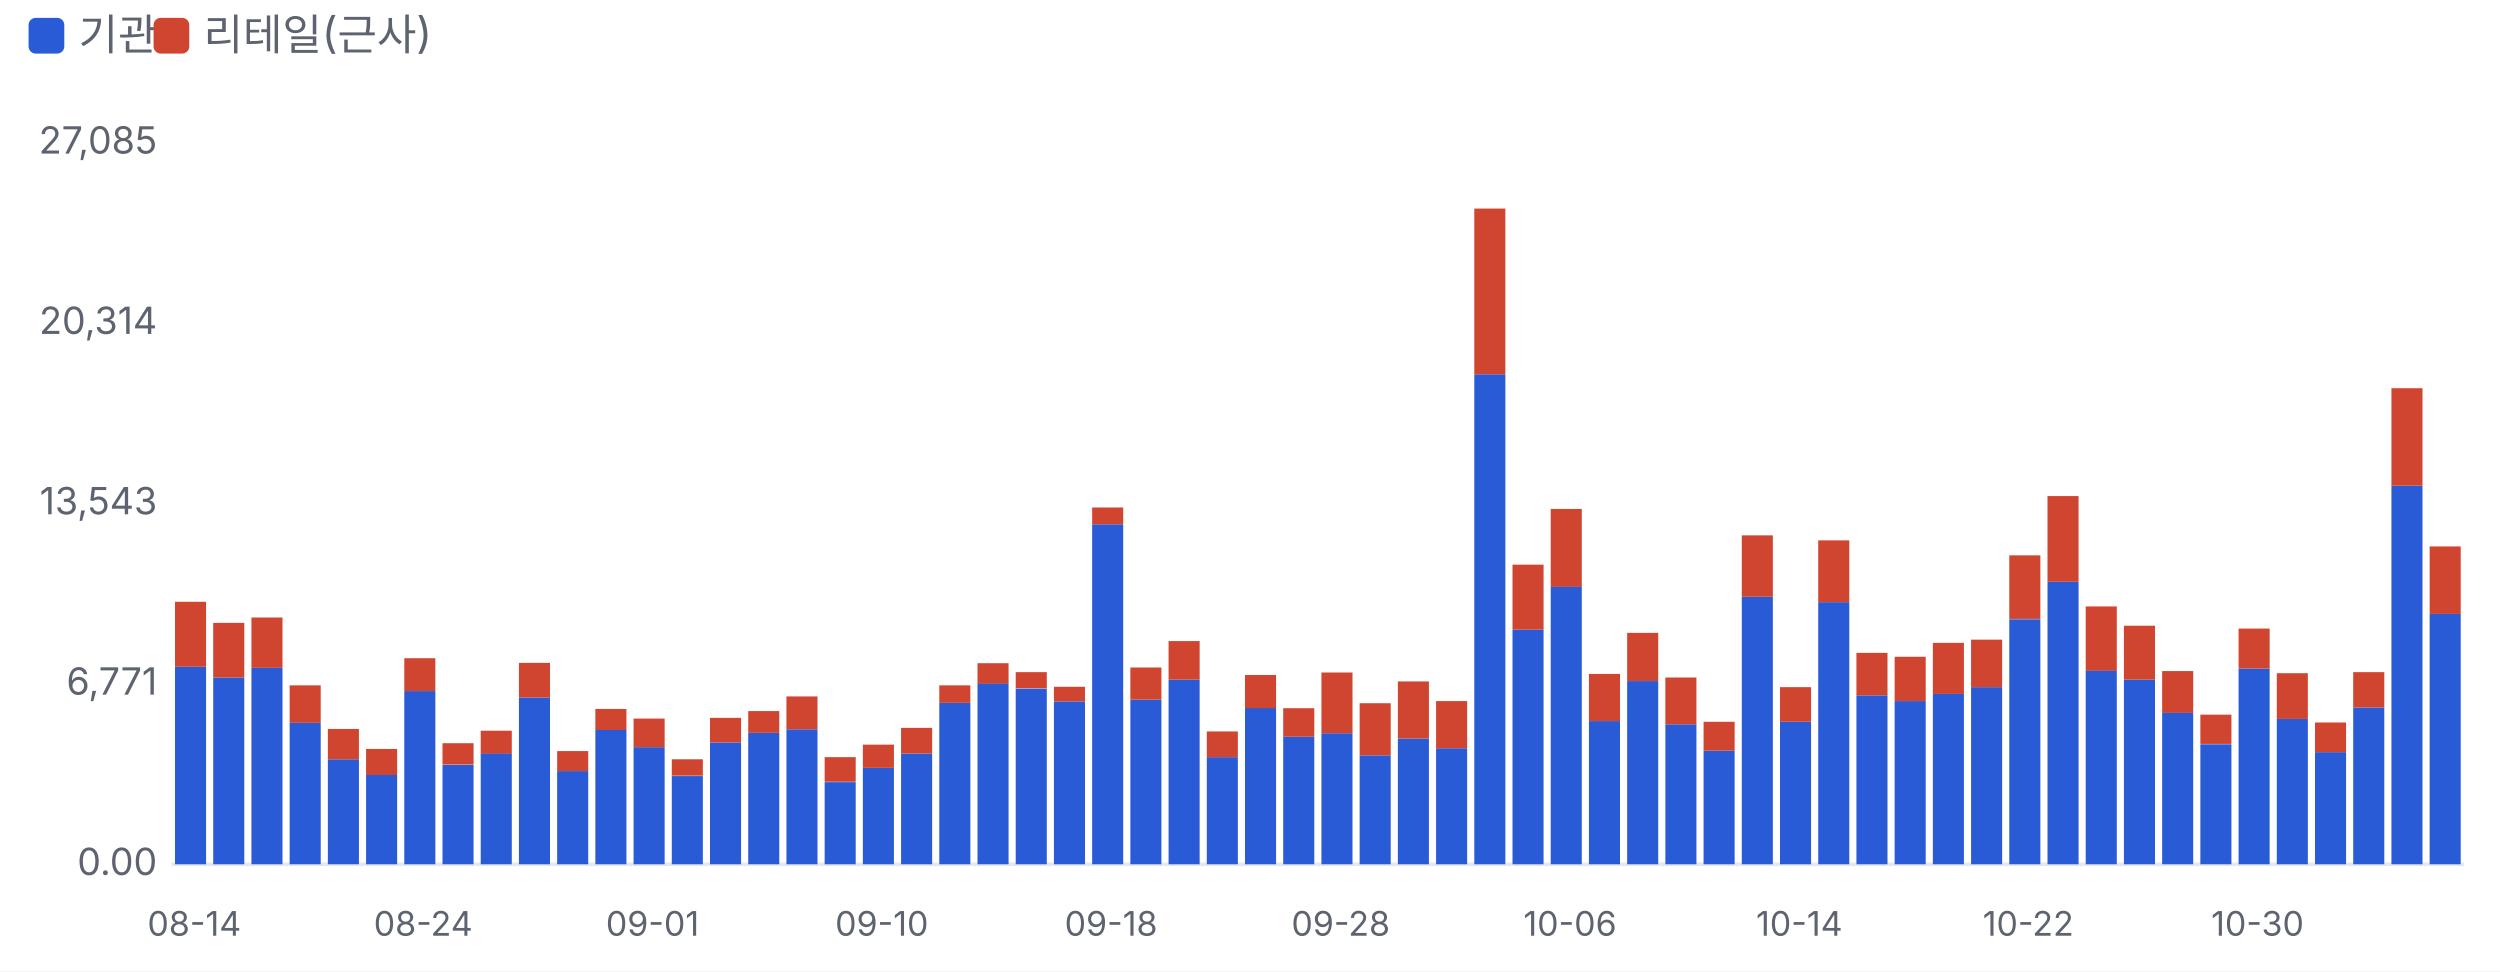
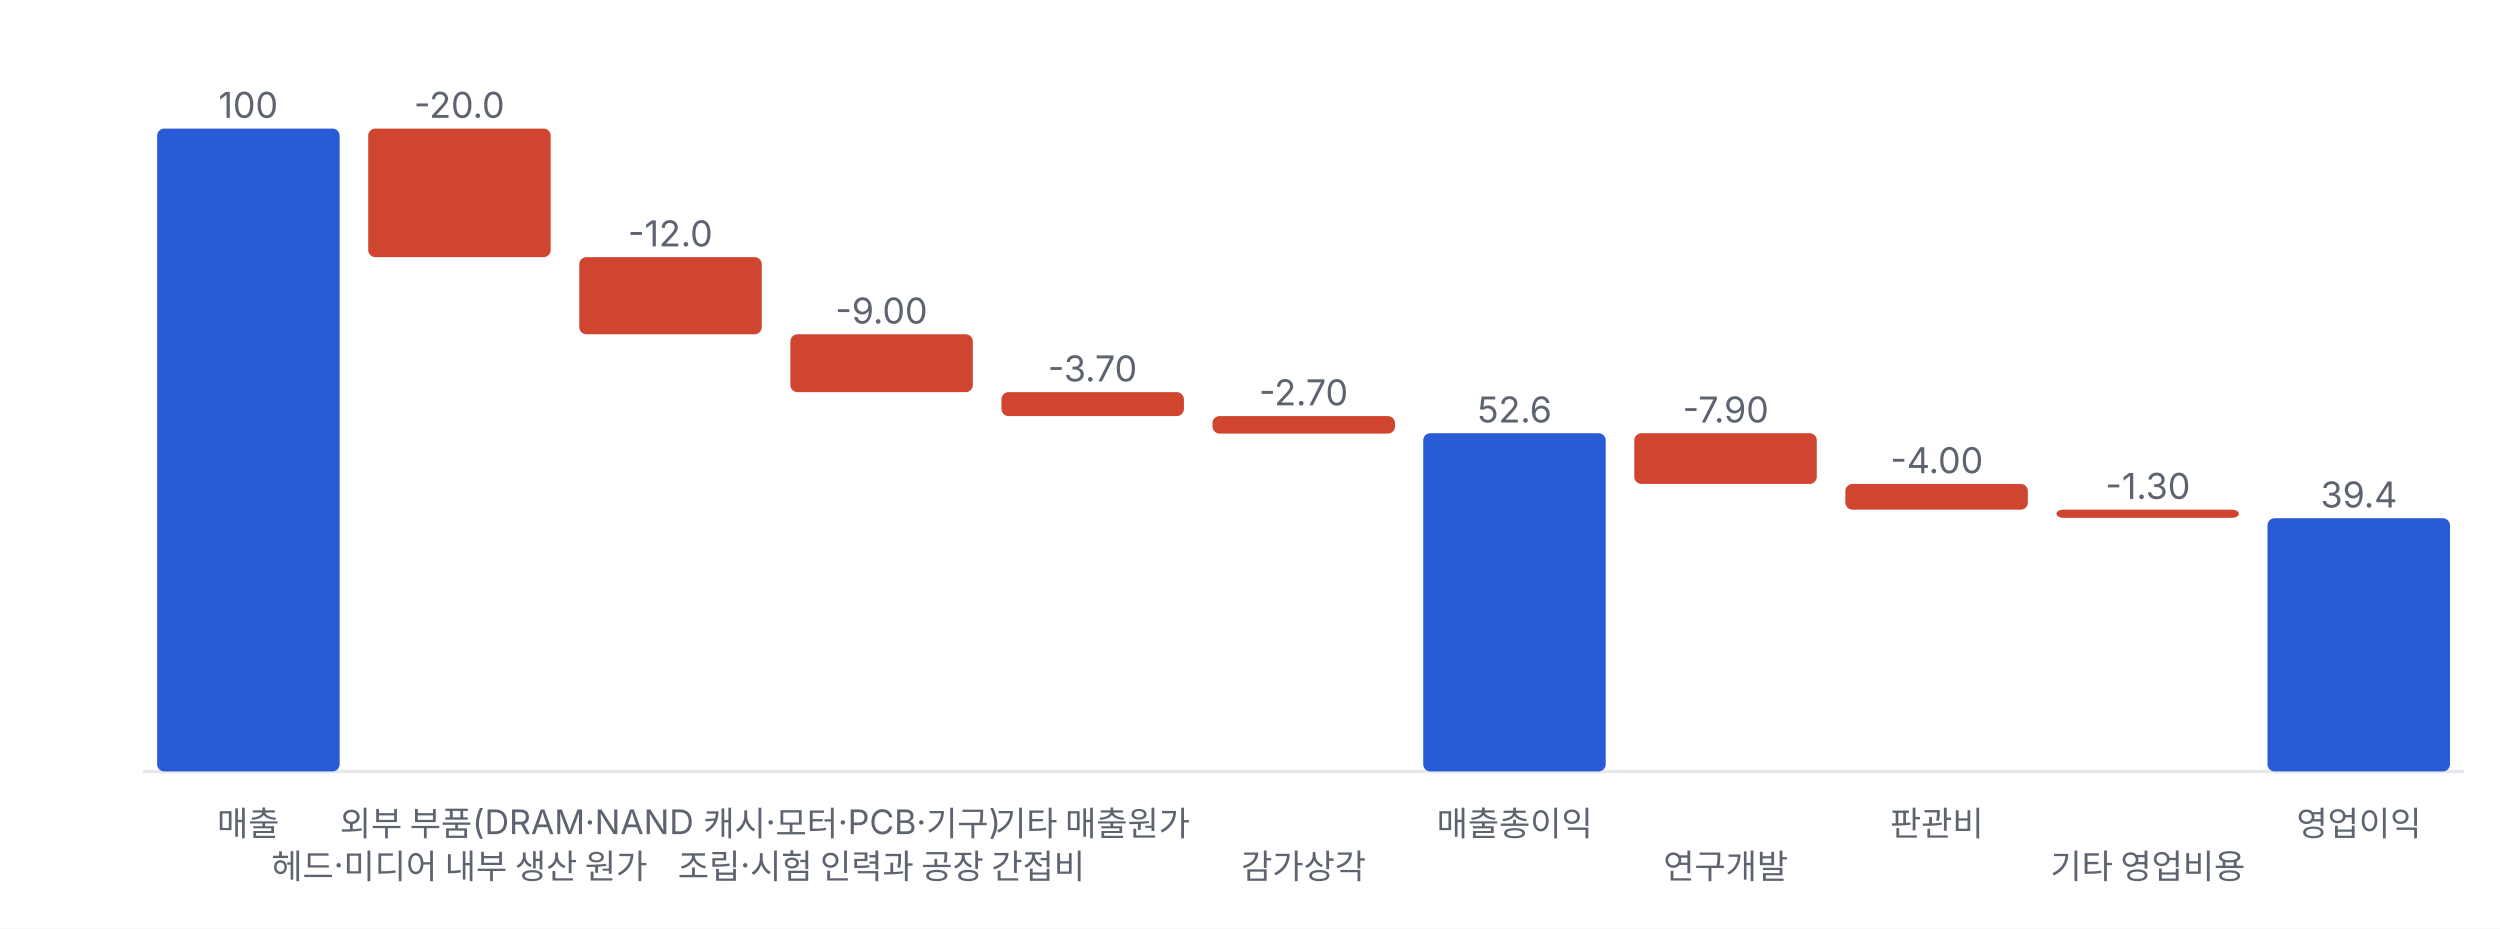
- <svg xmlns="http://www.w3.org/2000/svg" viewBox="0 0 700 272" width="700" height="272">
+ <svg xmlns="http://www.w3.org/2000/svg" viewBox="0 0 700 260" width="700" height="260">
  <style>text{fill:#5d6470;font-size:10.5px;font-family:-apple-system,'Apple SD Gothic Neo','Malgun Gothic',sans-serif}</style>
  <rect width="100%" height="100%" fill="#ffffff" />
-   <rect x="8" y="5" width="10" height="10" rx="2" fill="#2a5bd7" />
-   <text x="22" y="14" style="font-size:12px">기관</text>
-   <rect x="43" y="5" width="10" height="10" rx="2" fill="#d0452f" />
-   <text x="57" y="14" style="font-size:12px">리테일(근사)</text>
-   <g transform="translate(0,22)">
-     <line x1="48" x2="690" y1="220.0" y2="220.0" stroke="#e6e8ec" />
-     <text x="44" y="223.0" text-anchor="end">0.00</text>
-     <text x="44" y="172.5" text-anchor="end">6,771</text>
-     <text x="44" y="122.0" text-anchor="end">13,543</text>
-     <text x="44" y="71.5" text-anchor="end">20,314</text>
-     <text x="44" y="21.0" text-anchor="end">27,085</text>
-     <rect x="49.0" y="164.7" width="8.7" height="55.3" fill="#2a5bd7" />
-     <rect x="49.0" y="146.5" width="8.7" height="18.2" fill="#d0452f" />
-     <text x="54.4" y="240" text-anchor="middle" style="font-size:9.5px">08-14</text>
-     <rect x="59.7" y="167.7" width="8.7" height="52.3" fill="#2a5bd7" />
-     <rect x="59.7" y="152.4" width="8.7" height="15.3" fill="#d0452f" />
-     <rect x="70.4" y="165.0" width="8.7" height="55.0" fill="#2a5bd7" />
-     <rect x="70.4" y="150.9" width="8.7" height="14.1" fill="#d0452f" />
-     <rect x="81.1" y="180.4" width="8.7" height="39.6" fill="#2a5bd7" />
-     <rect x="81.1" y="169.9" width="8.7" height="10.5" fill="#d0452f" />
-     <rect x="91.8" y="190.6" width="8.7" height="29.4" fill="#2a5bd7" />
-     <rect x="91.8" y="182.1" width="8.7" height="8.5" fill="#d0452f" />
-     <rect x="102.5" y="195.0" width="8.7" height="25.0" fill="#2a5bd7" />
-     <rect x="102.5" y="187.7" width="8.7" height="7.3" fill="#d0452f" />
-     <rect x="113.2" y="171.5" width="8.7" height="48.5" fill="#2a5bd7" />
-     <rect x="113.2" y="162.3" width="8.7" height="9.2" fill="#d0452f" />
-     <text x="118.5" y="240" text-anchor="middle" style="font-size:9.5px">08-24</text>
-     <rect x="123.9" y="192.2" width="8.7" height="27.8" fill="#2a5bd7" />
-     <rect x="123.9" y="186.1" width="8.7" height="6.0" fill="#d0452f" />
-     <rect x="134.6" y="188.9" width="8.7" height="31.1" fill="#2a5bd7" />
-     <rect x="134.6" y="182.6" width="8.7" height="6.4" fill="#d0452f" />
-     <rect x="145.3" y="173.3" width="8.7" height="46.7" fill="#2a5bd7" />
-     <rect x="145.3" y="163.6" width="8.7" height="9.7" fill="#d0452f" />
-     <rect x="156.0" y="193.9" width="8.7" height="26.1" fill="#2a5bd7" />
-     <rect x="156.0" y="188.3" width="8.7" height="5.6" fill="#d0452f" />
-     <rect x="166.7" y="182.4" width="8.7" height="37.6" fill="#2a5bd7" />
-     <rect x="166.7" y="176.5" width="8.7" height="5.9" fill="#d0452f" />
-     <rect x="177.4" y="187.2" width="8.7" height="32.8" fill="#2a5bd7" />
-     <rect x="177.4" y="179.2" width="8.7" height="8.0" fill="#d0452f" />
-     <text x="182.7" y="240" text-anchor="middle" style="font-size:9.5px">09-01</text>
-     <rect x="188.1" y="195.3" width="8.7" height="24.7" fill="#2a5bd7" />
-     <rect x="188.1" y="190.6" width="8.7" height="4.6" fill="#d0452f" />
-     <rect x="198.8" y="185.9" width="8.7" height="34.1" fill="#2a5bd7" />
-     <rect x="198.8" y="179.0" width="8.7" height="6.9" fill="#d0452f" />
-     <rect x="209.5" y="183.2" width="8.7" height="36.8" fill="#2a5bd7" />
-     <rect x="209.5" y="177.1" width="8.7" height="6.1" fill="#d0452f" />
-     <rect x="220.2" y="182.2" width="8.7" height="37.8" fill="#2a5bd7" />
-     <rect x="220.2" y="173.0" width="8.7" height="9.2" fill="#d0452f" />
-     <rect x="230.9" y="197.0" width="8.7" height="23.0" fill="#2a5bd7" />
-     <rect x="230.9" y="190.0" width="8.7" height="6.9" fill="#d0452f" />
-     <rect x="241.6" y="193.0" width="8.7" height="27.0" fill="#2a5bd7" />
-     <rect x="241.6" y="186.5" width="8.7" height="6.5" fill="#d0452f" />
-     <text x="246.9" y="240" text-anchor="middle" style="font-size:9.5px">09-10</text>
-     <rect x="252.3" y="189.0" width="8.7" height="31.0" fill="#2a5bd7" />
-     <rect x="252.3" y="181.8" width="8.7" height="7.2" fill="#d0452f" />
-     <rect x="263.0" y="174.8" width="8.7" height="45.2" fill="#2a5bd7" />
-     <rect x="263.0" y="169.9" width="8.7" height="4.9" fill="#d0452f" />
-     <rect x="273.7" y="169.3" width="8.7" height="50.7" fill="#2a5bd7" />
-     <rect x="273.7" y="163.7" width="8.7" height="5.7" fill="#d0452f" />
-     <rect x="284.4" y="170.8" width="8.7" height="49.2" fill="#2a5bd7" />
-     <rect x="284.4" y="166.2" width="8.7" height="4.5" fill="#d0452f" />
-     <rect x="295.1" y="174.4" width="8.7" height="45.6" fill="#2a5bd7" />
-     <rect x="295.1" y="170.3" width="8.7" height="4.1" fill="#d0452f" />
-     <rect x="305.8" y="124.8" width="8.7" height="95.2" fill="#2a5bd7" />
-     <rect x="305.8" y="120.1" width="8.7" height="4.7" fill="#d0452f" />
-     <text x="311.1" y="240" text-anchor="middle" style="font-size:9.5px">09-18</text>
-     <rect x="316.5" y="173.9" width="8.7" height="46.1" fill="#2a5bd7" />
-     <rect x="316.5" y="164.9" width="8.7" height="9.0" fill="#d0452f" />
-     <rect x="327.2" y="168.3" width="8.7" height="51.7" fill="#2a5bd7" />
-     <rect x="327.2" y="157.5" width="8.7" height="10.8" fill="#d0452f" />
-     <rect x="337.9" y="190.0" width="8.7" height="30.0" fill="#2a5bd7" />
-     <rect x="337.9" y="182.8" width="8.7" height="7.2" fill="#d0452f" />
-     <rect x="348.6" y="176.2" width="8.7" height="43.8" fill="#2a5bd7" />
-     <rect x="348.6" y="167.0" width="8.7" height="9.3" fill="#d0452f" />
-     <rect x="359.3" y="184.3" width="8.7" height="35.7" fill="#2a5bd7" />
-     <rect x="359.3" y="176.3" width="8.7" height="8.0" fill="#d0452f" />
-     <rect x="370.0" y="183.3" width="8.7" height="36.7" fill="#2a5bd7" />
-     <rect x="370.0" y="166.3" width="8.7" height="17.0" fill="#d0452f" />
-     <text x="375.4" y="240" text-anchor="middle" style="font-size:9.5px">09-28</text>
-     <rect x="380.7" y="189.5" width="8.7" height="30.5" fill="#2a5bd7" />
-     <rect x="380.7" y="174.9" width="8.7" height="14.6" fill="#d0452f" />
-     <rect x="391.4" y="184.8" width="8.7" height="35.2" fill="#2a5bd7" />
-     <rect x="391.4" y="168.8" width="8.7" height="16.0" fill="#d0452f" />
-     <rect x="402.1" y="187.5" width="8.7" height="32.5" fill="#2a5bd7" />
-     <rect x="402.1" y="174.3" width="8.7" height="13.2" fill="#d0452f" />
-     <rect x="412.8" y="82.8" width="8.7" height="137.2" fill="#2a5bd7" />
-     <rect x="412.8" y="36.4" width="8.7" height="46.4" fill="#d0452f" />
-     <rect x="423.5" y="154.3" width="8.7" height="65.7" fill="#2a5bd7" />
-     <rect x="423.5" y="136.1" width="8.7" height="18.2" fill="#d0452f" />
-     <rect x="434.2" y="142.2" width="8.7" height="77.8" fill="#2a5bd7" />
-     <rect x="434.2" y="120.5" width="8.7" height="21.8" fill="#d0452f" />
-     <text x="439.6" y="240" text-anchor="middle" style="font-size:9.5px">10-06</text>
-     <rect x="444.9" y="179.9" width="8.7" height="40.1" fill="#2a5bd7" />
-     <rect x="444.9" y="166.7" width="8.7" height="13.2" fill="#d0452f" />
-     <rect x="455.6" y="168.7" width="8.7" height="51.3" fill="#2a5bd7" />
-     <rect x="455.6" y="155.2" width="8.7" height="13.5" fill="#d0452f" />
-     <rect x="466.3" y="180.8" width="8.7" height="39.2" fill="#2a5bd7" />
-     <rect x="466.3" y="167.7" width="8.7" height="13.1" fill="#d0452f" />
-     <rect x="477.0" y="188.2" width="8.7" height="31.8" fill="#2a5bd7" />
-     <rect x="477.0" y="180.1" width="8.7" height="8.1" fill="#d0452f" />
-     <rect x="487.7" y="145.1" width="8.7" height="74.9" fill="#2a5bd7" />
-     <rect x="487.7" y="127.9" width="8.7" height="17.2" fill="#d0452f" />
-     <rect x="498.4" y="180.1" width="8.7" height="39.9" fill="#2a5bd7" />
-     <rect x="498.4" y="170.4" width="8.7" height="9.7" fill="#d0452f" />
-     <text x="503.8" y="240" text-anchor="middle" style="font-size:9.5px">10-14</text>
-     <rect x="509.1" y="146.6" width="8.7" height="73.4" fill="#2a5bd7" />
-     <rect x="509.1" y="129.3" width="8.7" height="17.3" fill="#d0452f" />
-     <rect x="519.8" y="172.7" width="8.7" height="47.3" fill="#2a5bd7" />
-     <rect x="519.8" y="160.8" width="8.7" height="11.9" fill="#d0452f" />
-     <rect x="530.5" y="174.3" width="8.7" height="45.7" fill="#2a5bd7" />
-     <rect x="530.5" y="161.9" width="8.7" height="12.4" fill="#d0452f" />
-     <rect x="541.2" y="172.3" width="8.7" height="47.7" fill="#2a5bd7" />
-     <rect x="541.2" y="158.0" width="8.7" height="14.3" fill="#d0452f" />
-     <rect x="551.9" y="170.4" width="8.7" height="49.6" fill="#2a5bd7" />
-     <rect x="551.9" y="157.1" width="8.7" height="13.3" fill="#d0452f" />
-     <rect x="562.6" y="151.4" width="8.7" height="68.6" fill="#2a5bd7" />
-     <rect x="562.6" y="133.5" width="8.7" height="17.8" fill="#d0452f" />
-     <text x="567.9" y="240" text-anchor="middle" style="font-size:9.5px">10-22</text>
-     <rect x="573.3" y="140.9" width="8.7" height="79.1" fill="#2a5bd7" />
-     <rect x="573.3" y="116.9" width="8.7" height="24.0" fill="#d0452f" />
-     <rect x="584.0" y="165.7" width="8.7" height="54.3" fill="#2a5bd7" />
-     <rect x="584.0" y="147.8" width="8.7" height="18.0" fill="#d0452f" />
-     <rect x="594.7" y="168.3" width="8.7" height="51.7" fill="#2a5bd7" />
-     <rect x="594.7" y="153.2" width="8.7" height="15.1" fill="#d0452f" />
-     <rect x="605.4" y="177.5" width="8.7" height="42.5" fill="#2a5bd7" />
-     <rect x="605.4" y="165.9" width="8.7" height="11.7" fill="#d0452f" />
-     <rect x="616.1" y="186.4" width="8.7" height="33.6" fill="#2a5bd7" />
-     <rect x="616.1" y="178.1" width="8.7" height="8.2" fill="#d0452f" />
-     <rect x="626.8" y="165.2" width="8.7" height="54.8" fill="#2a5bd7" />
-     <rect x="626.8" y="154.0" width="8.7" height="11.2" fill="#d0452f" />
-     <text x="632.1" y="240" text-anchor="middle" style="font-size:9.5px">10-30</text>
-     <rect x="637.5" y="179.3" width="8.7" height="40.7" fill="#2a5bd7" />
-     <rect x="637.5" y="166.5" width="8.7" height="12.8" fill="#d0452f" />
-     <rect x="648.2" y="188.6" width="8.7" height="31.4" fill="#2a5bd7" />
-     <rect x="648.2" y="180.3" width="8.7" height="8.3" fill="#d0452f" />
-     <rect x="658.9" y="176.1" width="8.7" height="43.9" fill="#2a5bd7" />
-     <rect x="658.9" y="166.2" width="8.7" height="9.9" fill="#d0452f" />
-     <rect x="669.6" y="114.0" width="8.7" height="106.0" fill="#2a5bd7" />
-     <rect x="669.6" y="86.7" width="8.7" height="27.3" fill="#d0452f" />
-     <rect x="680.3" y="149.9" width="8.7" height="70.1" fill="#2a5bd7" />
-     <rect x="680.3" y="131.0" width="8.7" height="18.9" fill="#d0452f" />
+   <g transform="translate(0,0)">
+     <line x1="40" x2="690" y1="216.0" y2="216.0" stroke="#e6e8ec" />
+     <rect x="44.0" y="36.0" width="51.1" height="180.0" rx="2" fill="#2a5bd7" />
+     <text x="69.5" y="33.0" text-anchor="middle" style="font-size:10px">100</text>
+     <text x="69.5" y="234" text-anchor="middle" style="font-size:9.5px">매출</text>
+     <rect x="103.1" y="36.0" width="51.1" height="36.0" rx="2" fill="#d0452f" />
+     <text x="128.6" y="33.0" text-anchor="middle" style="font-size:10px">-20.0</text>
+     <text x="128.6" y="246" text-anchor="middle" style="font-size:9.5px">헤드·미디어 내부 생산 원가</text>
+     <rect x="162.2" y="72.0" width="51.1" height="21.6" rx="2" fill="#d0452f" />
+     <text x="187.7" y="69.0" text-anchor="middle" style="font-size:10px">-12.0</text>
+     <text x="187.7" y="234" text-anchor="middle" style="font-size:9.5px">외부 부품(DRAM·NAND 캐시·모터·PCB·기구)</text>
+     <rect x="221.3" y="93.6" width="51.1" height="16.2" rx="2" fill="#d0452f" />
+     <text x="246.8" y="90.6" text-anchor="middle" style="font-size:10px">-9.00</text>
+     <text x="246.8" y="246" text-anchor="middle" style="font-size:9.5px">조립·시험 인력과 공장 간접비</text>
+     <rect x="280.4" y="109.8" width="51.1" height="6.7" rx="2" fill="#d0452f" />
+     <text x="305.9" y="106.8" text-anchor="middle" style="font-size:10px">-3.70</text>
+     <text x="305.9" y="234" text-anchor="middle" style="font-size:9.5px">기타 매출원가</text>
+     <rect x="339.5" y="116.5" width="51.1" height="4.9" rx="2" fill="#d0452f" />
+     <text x="365.0" y="113.5" text-anchor="middle" style="font-size:10px">-2.70</text>
+     <text x="365.0" y="246" text-anchor="middle" style="font-size:9.5px">감가상각</text>
+     <rect x="398.5" y="121.3" width="51.1" height="94.7" rx="2" fill="#2a5bd7" />
+     <text x="424.1" y="118.3" text-anchor="middle" style="font-size:10px">52.6</text>
+     <text x="424.1" y="234" text-anchor="middle" style="font-size:9.5px">매출총이익</text>
+     <rect x="457.6" y="121.3" width="51.1" height="14.2" rx="2" fill="#d0452f" />
+     <text x="483.2" y="118.3" text-anchor="middle" style="font-size:10px">-7.90</text>
+     <text x="483.2" y="246" text-anchor="middle" style="font-size:9.5px">연구개발</text>
+     <rect x="516.7" y="135.5" width="51.1" height="7.2" rx="2" fill="#d0452f" />
+     <text x="542.3" y="132.5" text-anchor="middle" style="font-size:10px">-4.00</text>
+     <text x="542.3" y="234" text-anchor="middle" style="font-size:9.5px">판관비</text>
+     <rect x="575.8" y="142.7" width="51.1" height="2.3" rx="2" fill="#d0452f" />
+     <text x="601.4" y="139.7" text-anchor="middle" style="font-size:10px">-1.30</text>
+     <text x="601.4" y="246" text-anchor="middle" style="font-size:9.5px">기타 영업비용</text>
+     <rect x="634.9" y="145.1" width="51.1" height="70.9" rx="2" fill="#2a5bd7" />
+     <text x="660.5" y="142.1" text-anchor="middle" style="font-size:10px">39.4</text>
+     <text x="660.5" y="234" text-anchor="middle" style="font-size:9.5px">영업이익</text>
  </g>
</svg>
